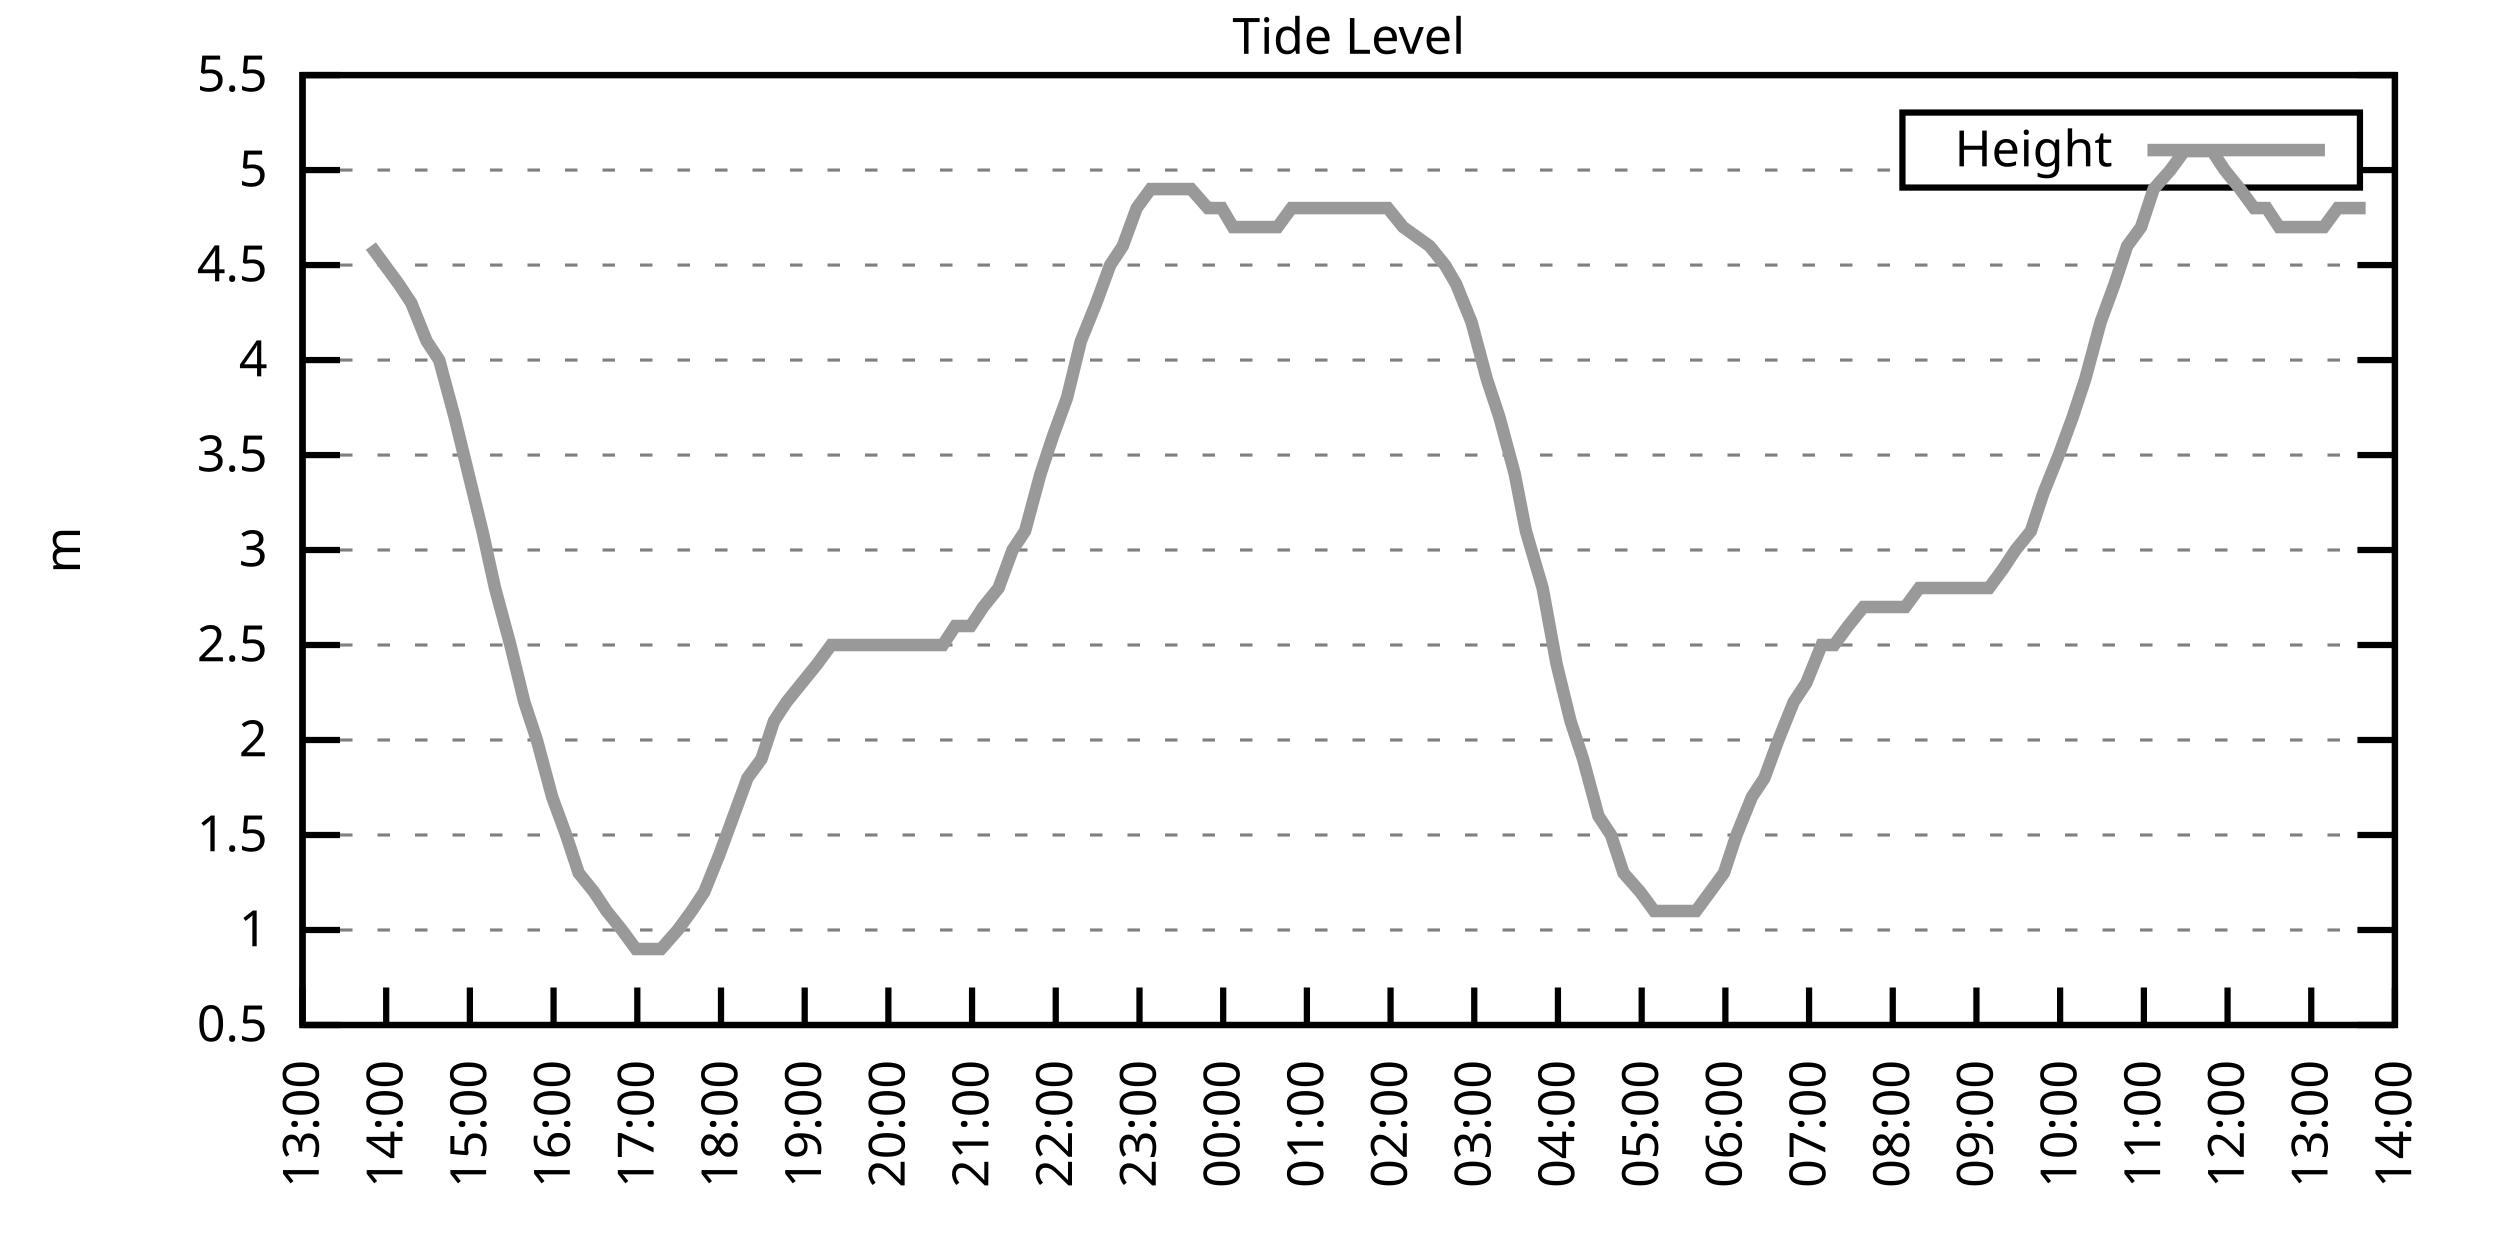
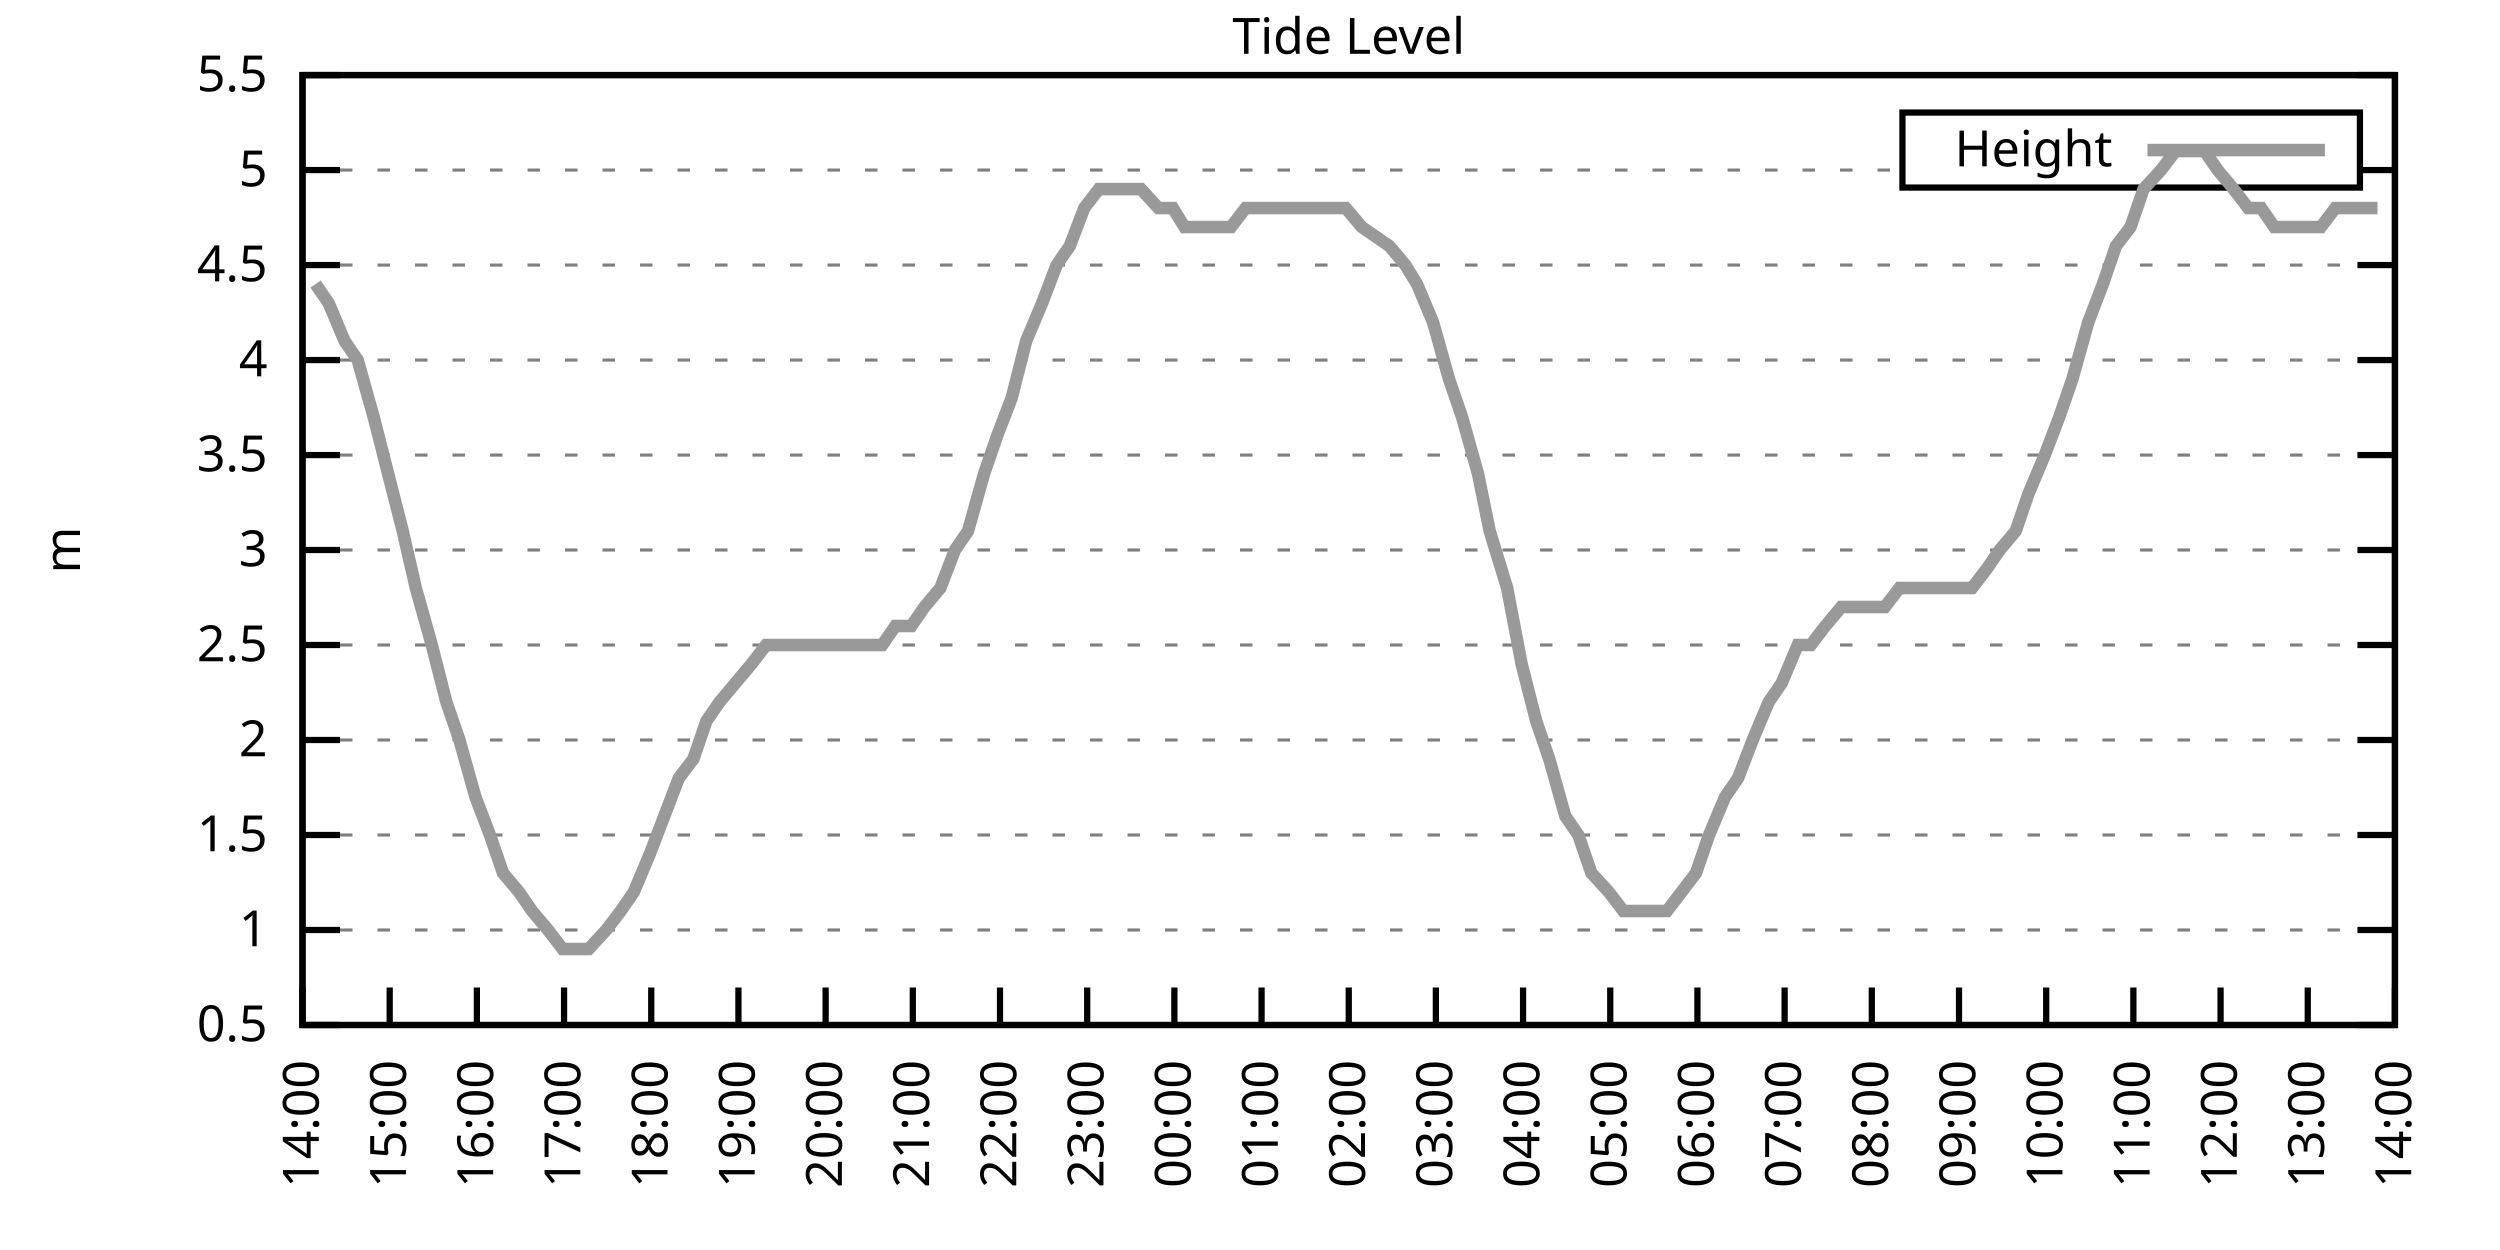
<svg xmlns="http://www.w3.org/2000/svg" xmlns:xlink="http://www.w3.org/1999/xlink" width="400" height="200" viewBox="0 0 400 200">
  <g id="gnuplot_canvas">
    <rect x="0" y="0" width="400" height="200" fill="none" />
    <defs>
      <circle id="gpDot" r="0.5" stroke-width="0.5" stroke="currentColor" />
      <path id="gpPt0" stroke-width="0.333" stroke="currentColor" d="M-1,0 h2 M0,-1 v2" />
      <path id="gpPt1" stroke-width="0.333" stroke="currentColor" d="M-1,-1 L1,1 M1,-1 L-1,1" />
      <path id="gpPt2" stroke-width="0.333" stroke="currentColor" d="M-1,0 L1,0 M0,-1 L0,1 M-1,-1 L1,1 M-1,1 L1,-1" />
      <rect id="gpPt3" stroke-width="0.333" stroke="currentColor" x="-1" y="-1" width="2" height="2" />
      <rect id="gpPt4" stroke-width="0.333" stroke="currentColor" fill="currentColor" x="-1" y="-1" width="2" height="2" />
      <circle id="gpPt5" stroke-width="0.333" stroke="currentColor" cx="0" cy="0" r="1" />
      <use xlink:href="#gpPt5" id="gpPt6" fill="currentColor" stroke="none" />
      <path id="gpPt7" stroke-width="0.333" stroke="currentColor" d="M0,-1.33 L-1.33,0.67 L1.33,0.67 z" />
      <use xlink:href="#gpPt7" id="gpPt8" fill="currentColor" stroke="none" />
      <use xlink:href="#gpPt7" id="gpPt9" stroke="currentColor" transform="rotate(180)" />
      <use xlink:href="#gpPt9" id="gpPt10" fill="currentColor" stroke="none" />
      <use xlink:href="#gpPt3" id="gpPt11" stroke="currentColor" transform="rotate(45)" />
      <use xlink:href="#gpPt11" id="gpPt12" fill="currentColor" stroke="none" />
      <path id="gpPt13" stroke-width="0.333" stroke="currentColor" d="M0,1.330 L1.265,0.411 L0.782,-1.067 L-0.782,-1.076 L-1.265,0.411 z" />
      <use xlink:href="#gpPt13" id="gpPt14" fill="currentColor" stroke="none" />
      <filter id="textbox" filterUnits="objectBoundingBox" x="0" y="0" height="1" width="1">
        <feFlood flood-color="white" flood-opacity="1" result="bgnd" />
        <feComposite in="SourceGraphic" in2="bgnd" operator="atop" />
      </filter>
      <filter id="greybox" filterUnits="objectBoundingBox" x="0" y="0" height="1" width="1">
        <feFlood flood-color="lightgrey" flood-opacity="1" result="grey" />
        <feComposite in="SourceGraphic" in2="grey" operator="atop" />
      </filter>
    </defs>
    <g fill="none" color="white" stroke="currentColor" stroke-width="1.00" stroke-linecap="butt" stroke-linejoin="miter">
</g>
    <g fill="none" color="black" stroke="currentColor" stroke-width="1.00" stroke-linecap="butt" stroke-linejoin="miter">
      <g stroke="none" shape-rendering="crispEdges">
        <polygon fill="rgb(255, 255, 255)" points="48.40,164.00 383.18,164.00 383.18,12.02 48.40,12.02 " />
      </g>
    </g>
    <g fill="none" color="black" stroke="currentColor" stroke-width="1.00" stroke-linecap="butt" stroke-linejoin="miter">
</g>
    <g fill="none" color="black" stroke="black" stroke-width="0.50" stroke-linecap="butt" stroke-linejoin="miter">
</g>
    <g fill="none" color="gray" stroke="currentColor" stroke-width="0.50" stroke-linecap="butt" stroke-linejoin="miter">
      <path stroke="gray" stroke-dasharray="2,4" class="gridline" d="M48.40,164.00 L383.19,164.00  " />
    </g>
    <g fill="none" color="gray" stroke="gray" stroke-width="1.00" stroke-linecap="butt" stroke-linejoin="miter">
</g>
    <g fill="none" color="black" stroke="currentColor" stroke-width="1.00" stroke-linecap="butt" stroke-linejoin="miter">
      <path stroke="black" d="M48.40,164.00 L54.40,164.00 M383.19,164.00 L377.19,164.00  " />
      <g transform="translate(42.80,166.60)" stroke="none" fill="black" font-family="Sans" font-size="8.00" text-anchor="end">
        <text>
          <tspan font-family="Sans"> 0.5</tspan>
        </text>
      </g>
    </g>
    <g fill="none" color="black" stroke="currentColor" stroke-width="1.00" stroke-linecap="butt" stroke-linejoin="miter">
</g>
    <g fill="none" color="black" stroke="black" stroke-width="0.50" stroke-linecap="butt" stroke-linejoin="miter">
</g>
    <g fill="none" color="gray" stroke="currentColor" stroke-width="0.50" stroke-linecap="butt" stroke-linejoin="miter">
      <path stroke="gray" stroke-dasharray="2,4" class="gridline" d="M48.40,148.80 L383.19,148.80  " />
    </g>
    <g fill="none" color="gray" stroke="gray" stroke-width="1.00" stroke-linecap="butt" stroke-linejoin="miter">
</g>
    <g fill="none" color="black" stroke="currentColor" stroke-width="1.00" stroke-linecap="butt" stroke-linejoin="miter">
      <path stroke="black" d="M48.40,148.80 L54.40,148.80 M383.19,148.80 L377.19,148.80  " />
      <g transform="translate(42.80,151.40)" stroke="none" fill="black" font-family="Sans" font-size="8.00" text-anchor="end">
        <text>
          <tspan font-family="Sans"> 1</tspan>
        </text>
      </g>
    </g>
    <g fill="none" color="black" stroke="currentColor" stroke-width="1.00" stroke-linecap="butt" stroke-linejoin="miter">
</g>
    <g fill="none" color="black" stroke="black" stroke-width="0.50" stroke-linecap="butt" stroke-linejoin="miter">
</g>
    <g fill="none" color="gray" stroke="currentColor" stroke-width="0.50" stroke-linecap="butt" stroke-linejoin="miter">
      <path stroke="gray" stroke-dasharray="2,4" class="gridline" d="M48.40,133.60 L383.19,133.60  " />
    </g>
    <g fill="none" color="gray" stroke="gray" stroke-width="1.00" stroke-linecap="butt" stroke-linejoin="miter">
</g>
    <g fill="none" color="black" stroke="currentColor" stroke-width="1.00" stroke-linecap="butt" stroke-linejoin="miter">
      <path stroke="black" d="M48.40,133.60 L54.40,133.60 M383.19,133.60 L377.19,133.60  " />
      <g transform="translate(42.80,136.20)" stroke="none" fill="black" font-family="Sans" font-size="8.00" text-anchor="end">
        <text>
          <tspan font-family="Sans"> 1.5</tspan>
        </text>
      </g>
    </g>
    <g fill="none" color="black" stroke="currentColor" stroke-width="1.00" stroke-linecap="butt" stroke-linejoin="miter">
</g>
    <g fill="none" color="black" stroke="black" stroke-width="0.50" stroke-linecap="butt" stroke-linejoin="miter">
</g>
    <g fill="none" color="gray" stroke="currentColor" stroke-width="0.50" stroke-linecap="butt" stroke-linejoin="miter">
      <path stroke="gray" stroke-dasharray="2,4" class="gridline" d="M48.40,118.40 L383.19,118.40  " />
    </g>
    <g fill="none" color="gray" stroke="gray" stroke-width="1.00" stroke-linecap="butt" stroke-linejoin="miter">
</g>
    <g fill="none" color="black" stroke="currentColor" stroke-width="1.00" stroke-linecap="butt" stroke-linejoin="miter">
      <path stroke="black" d="M48.40,118.40 L54.40,118.40 M383.19,118.40 L377.19,118.40  " />
      <g transform="translate(42.80,121.00)" stroke="none" fill="black" font-family="Sans" font-size="8.00" text-anchor="end">
        <text>
          <tspan font-family="Sans"> 2</tspan>
        </text>
      </g>
    </g>
    <g fill="none" color="black" stroke="currentColor" stroke-width="1.00" stroke-linecap="butt" stroke-linejoin="miter">
</g>
    <g fill="none" color="black" stroke="black" stroke-width="0.50" stroke-linecap="butt" stroke-linejoin="miter">
</g>
    <g fill="none" color="gray" stroke="currentColor" stroke-width="0.50" stroke-linecap="butt" stroke-linejoin="miter">
      <path stroke="gray" stroke-dasharray="2,4" class="gridline" d="M48.40,103.20 L383.19,103.20  " />
    </g>
    <g fill="none" color="gray" stroke="gray" stroke-width="1.00" stroke-linecap="butt" stroke-linejoin="miter">
</g>
    <g fill="none" color="black" stroke="currentColor" stroke-width="1.00" stroke-linecap="butt" stroke-linejoin="miter">
      <path stroke="black" d="M48.40,103.20 L54.40,103.20 M383.19,103.20 L377.19,103.20  " />
      <g transform="translate(42.80,105.80)" stroke="none" fill="black" font-family="Sans" font-size="8.00" text-anchor="end">
        <text>
          <tspan font-family="Sans"> 2.5</tspan>
        </text>
      </g>
    </g>
    <g fill="none" color="black" stroke="currentColor" stroke-width="1.00" stroke-linecap="butt" stroke-linejoin="miter">
</g>
    <g fill="none" color="black" stroke="black" stroke-width="0.50" stroke-linecap="butt" stroke-linejoin="miter">
</g>
    <g fill="none" color="gray" stroke="currentColor" stroke-width="0.50" stroke-linecap="butt" stroke-linejoin="miter">
      <path stroke="gray" stroke-dasharray="2,4" class="gridline" d="M48.40,88.00 L383.19,88.00  " />
    </g>
    <g fill="none" color="gray" stroke="gray" stroke-width="1.00" stroke-linecap="butt" stroke-linejoin="miter">
</g>
    <g fill="none" color="black" stroke="currentColor" stroke-width="1.00" stroke-linecap="butt" stroke-linejoin="miter">
      <path stroke="black" d="M48.40,88.00 L54.40,88.00 M383.19,88.00 L377.19,88.00  " />
      <g transform="translate(42.80,90.60)" stroke="none" fill="black" font-family="Sans" font-size="8.00" text-anchor="end">
        <text>
          <tspan font-family="Sans"> 3</tspan>
        </text>
      </g>
    </g>
    <g fill="none" color="black" stroke="currentColor" stroke-width="1.00" stroke-linecap="butt" stroke-linejoin="miter">
</g>
    <g fill="none" color="black" stroke="black" stroke-width="0.50" stroke-linecap="butt" stroke-linejoin="miter">
</g>
    <g fill="none" color="gray" stroke="currentColor" stroke-width="0.50" stroke-linecap="butt" stroke-linejoin="miter">
      <path stroke="gray" stroke-dasharray="2,4" class="gridline" d="M48.40,72.81 L383.19,72.81  " />
    </g>
    <g fill="none" color="gray" stroke="gray" stroke-width="1.00" stroke-linecap="butt" stroke-linejoin="miter">
</g>
    <g fill="none" color="black" stroke="currentColor" stroke-width="1.00" stroke-linecap="butt" stroke-linejoin="miter">
      <path stroke="black" d="M48.40,72.81 L54.40,72.81 M383.19,72.81 L377.19,72.81  " />
      <g transform="translate(42.80,75.41)" stroke="none" fill="black" font-family="Sans" font-size="8.00" text-anchor="end">
        <text>
          <tspan font-family="Sans"> 3.5</tspan>
        </text>
      </g>
    </g>
    <g fill="none" color="black" stroke="currentColor" stroke-width="1.00" stroke-linecap="butt" stroke-linejoin="miter">
</g>
    <g fill="none" color="black" stroke="black" stroke-width="0.50" stroke-linecap="butt" stroke-linejoin="miter">
</g>
    <g fill="none" color="gray" stroke="currentColor" stroke-width="0.50" stroke-linecap="butt" stroke-linejoin="miter">
      <path stroke="gray" stroke-dasharray="2,4" class="gridline" d="M48.40,57.61 L383.19,57.61  " />
    </g>
    <g fill="none" color="gray" stroke="gray" stroke-width="1.00" stroke-linecap="butt" stroke-linejoin="miter">
</g>
    <g fill="none" color="black" stroke="currentColor" stroke-width="1.00" stroke-linecap="butt" stroke-linejoin="miter">
      <path stroke="black" d="M48.40,57.61 L54.40,57.61 M383.19,57.61 L377.19,57.61  " />
      <g transform="translate(42.80,60.21)" stroke="none" fill="black" font-family="Sans" font-size="8.00" text-anchor="end">
        <text>
          <tspan font-family="Sans"> 4</tspan>
        </text>
      </g>
    </g>
    <g fill="none" color="black" stroke="currentColor" stroke-width="1.00" stroke-linecap="butt" stroke-linejoin="miter">
</g>
    <g fill="none" color="black" stroke="black" stroke-width="0.50" stroke-linecap="butt" stroke-linejoin="miter">
</g>
    <g fill="none" color="gray" stroke="currentColor" stroke-width="0.50" stroke-linecap="butt" stroke-linejoin="miter">
      <path stroke="gray" stroke-dasharray="2,4" class="gridline" d="M48.40,42.41 L383.19,42.41  " />
    </g>
    <g fill="none" color="gray" stroke="gray" stroke-width="1.00" stroke-linecap="butt" stroke-linejoin="miter">
</g>
    <g fill="none" color="black" stroke="currentColor" stroke-width="1.00" stroke-linecap="butt" stroke-linejoin="miter">
      <path stroke="black" d="M48.40,42.41 L54.40,42.41 M383.19,42.41 L377.19,42.41  " />
      <g transform="translate(42.80,45.01)" stroke="none" fill="black" font-family="Sans" font-size="8.00" text-anchor="end">
        <text>
          <tspan font-family="Sans"> 4.5</tspan>
        </text>
      </g>
    </g>
    <g fill="none" color="black" stroke="currentColor" stroke-width="1.00" stroke-linecap="butt" stroke-linejoin="miter">
</g>
    <g fill="none" color="black" stroke="black" stroke-width="0.50" stroke-linecap="butt" stroke-linejoin="miter">
</g>
    <g fill="none" color="gray" stroke="currentColor" stroke-width="0.50" stroke-linecap="butt" stroke-linejoin="miter">
      <path stroke="gray" stroke-dasharray="2,4" class="gridline" d="M48.40,27.21 L304.39,27.21 M377.59,27.21 L383.19,27.21  " />
    </g>
    <g fill="none" color="gray" stroke="gray" stroke-width="1.00" stroke-linecap="butt" stroke-linejoin="miter">
</g>
    <g fill="none" color="black" stroke="currentColor" stroke-width="1.00" stroke-linecap="butt" stroke-linejoin="miter">
      <path stroke="black" d="M48.40,27.21 L54.40,27.21 M383.19,27.21 L377.19,27.21  " />
      <g transform="translate(42.80,29.81)" stroke="none" fill="black" font-family="Sans" font-size="8.00" text-anchor="end">
        <text>
          <tspan font-family="Sans"> 5</tspan>
        </text>
      </g>
    </g>
    <g fill="none" color="black" stroke="currentColor" stroke-width="1.00" stroke-linecap="butt" stroke-linejoin="miter">
</g>
    <g fill="none" color="black" stroke="black" stroke-width="0.50" stroke-linecap="butt" stroke-linejoin="miter">
</g>
    <g fill="none" color="gray" stroke="currentColor" stroke-width="0.50" stroke-linecap="butt" stroke-linejoin="miter">
      <path stroke="gray" stroke-dasharray="2,4" class="gridline" d="M48.40,12.01 L383.19,12.01  " />
    </g>
    <g fill="none" color="gray" stroke="gray" stroke-width="1.00" stroke-linecap="butt" stroke-linejoin="miter">
</g>
    <g fill="none" color="black" stroke="currentColor" stroke-width="1.00" stroke-linecap="butt" stroke-linejoin="miter">
      <path stroke="black" d="M48.40,12.01 L54.40,12.01 M383.19,12.01 L377.19,12.01  " />
      <g transform="translate(42.80,14.61)" stroke="none" fill="black" font-family="Sans" font-size="8.00" text-anchor="end">
        <text>
          <tspan font-family="Sans"> 5.5</tspan>
        </text>
      </g>
    </g>
    <g fill="none" color="black" stroke="currentColor" stroke-width="1.00" stroke-linecap="butt" stroke-linejoin="miter">
      <path stroke="black" d="M48.40,164.00 L48.40,158.00  " />
      <g transform="translate(51.00,169.60) rotate(270.00)" stroke="none" fill="black" font-family="Sans" font-size="8.00" text-anchor="end">
        <text>
-           <tspan font-family="Sans">13:00</tspan>
-         </text>
-       </g>
-     </g>
-     <g fill="none" color="black" stroke="currentColor" stroke-width="1.00" stroke-linecap="butt" stroke-linejoin="miter">
-       <path stroke="black" d="M61.79,164.00 L61.79,158.00  " />
-       <g transform="translate(64.39,169.60) rotate(270.00)" stroke="none" fill="black" font-family="Sans" font-size="8.00" text-anchor="end">
-         <text>
          <tspan font-family="Sans">14:00</tspan>
        </text>
      </g>
    </g>
    <g fill="none" color="black" stroke="currentColor" stroke-width="1.00" stroke-linecap="butt" stroke-linejoin="miter">
-       <path stroke="black" d="M75.18,164.00 L75.18,158.00  " />
-       <g transform="translate(77.78,169.60) rotate(270.00)" stroke="none" fill="black" font-family="Sans" font-size="8.00" text-anchor="end">
+       <path stroke="black" d="M62.35,164.00 L62.35,158.00  " />
+       <g transform="translate(64.95,169.60) rotate(270.00)" stroke="none" fill="black" font-family="Sans" font-size="8.00" text-anchor="end">
        <text>
          <tspan font-family="Sans">15:00</tspan>
        </text>
      </g>
    </g>
    <g fill="none" color="black" stroke="currentColor" stroke-width="1.00" stroke-linecap="butt" stroke-linejoin="miter">
-       <path stroke="black" d="M88.57,164.00 L88.57,158.00  " />
-       <g transform="translate(91.17,169.60) rotate(270.00)" stroke="none" fill="black" font-family="Sans" font-size="8.00" text-anchor="end">
+       <path stroke="black" d="M76.30,164.00 L76.30,158.00  " />
+       <g transform="translate(78.90,169.60) rotate(270.00)" stroke="none" fill="black" font-family="Sans" font-size="8.00" text-anchor="end">
        <text>
          <tspan font-family="Sans">16:00</tspan>
        </text>
      </g>
    </g>
    <g fill="none" color="black" stroke="currentColor" stroke-width="1.00" stroke-linecap="butt" stroke-linejoin="miter">
-       <path stroke="black" d="M101.97,164.00 L101.97,158.00  " />
-       <g transform="translate(104.57,169.60) rotate(270.00)" stroke="none" fill="black" font-family="Sans" font-size="8.00" text-anchor="end">
+       <path stroke="black" d="M90.25,164.00 L90.25,158.00  " />
+       <g transform="translate(92.85,169.60) rotate(270.00)" stroke="none" fill="black" font-family="Sans" font-size="8.00" text-anchor="end">
        <text>
          <tspan font-family="Sans">17:00</tspan>
        </text>
      </g>
    </g>
    <g fill="none" color="black" stroke="currentColor" stroke-width="1.00" stroke-linecap="butt" stroke-linejoin="miter">
-       <path stroke="black" d="M115.36,164.00 L115.36,158.00  " />
-       <g transform="translate(117.96,169.60) rotate(270.00)" stroke="none" fill="black" font-family="Sans" font-size="8.00" text-anchor="end">
+       <path stroke="black" d="M104.20,164.00 L104.20,158.00  " />
+       <g transform="translate(106.80,169.60) rotate(270.00)" stroke="none" fill="black" font-family="Sans" font-size="8.00" text-anchor="end">
        <text>
          <tspan font-family="Sans">18:00</tspan>
        </text>
      </g>
    </g>
    <g fill="none" color="black" stroke="currentColor" stroke-width="1.00" stroke-linecap="butt" stroke-linejoin="miter">
-       <path stroke="black" d="M128.75,164.00 L128.75,158.00  " />
-       <g transform="translate(131.35,169.60) rotate(270.00)" stroke="none" fill="black" font-family="Sans" font-size="8.00" text-anchor="end">
+       <path stroke="black" d="M118.15,164.00 L118.15,158.00  " />
+       <g transform="translate(120.75,169.60) rotate(270.00)" stroke="none" fill="black" font-family="Sans" font-size="8.00" text-anchor="end">
        <text>
          <tspan font-family="Sans">19:00</tspan>
        </text>
      </g>
    </g>
    <g fill="none" color="black" stroke="currentColor" stroke-width="1.00" stroke-linecap="butt" stroke-linejoin="miter">
-       <path stroke="black" d="M142.14,164.00 L142.14,158.00  " />
-       <g transform="translate(144.74,169.60) rotate(270.00)" stroke="none" fill="black" font-family="Sans" font-size="8.00" text-anchor="end">
+       <path stroke="black" d="M132.10,164.00 L132.10,158.00  " />
+       <g transform="translate(134.70,169.60) rotate(270.00)" stroke="none" fill="black" font-family="Sans" font-size="8.00" text-anchor="end">
        <text>
          <tspan font-family="Sans">20:00</tspan>
        </text>
      </g>
    </g>
    <g fill="none" color="black" stroke="currentColor" stroke-width="1.00" stroke-linecap="butt" stroke-linejoin="miter">
-       <path stroke="black" d="M155.53,164.00 L155.53,158.00  " />
-       <g transform="translate(158.13,169.60) rotate(270.00)" stroke="none" fill="black" font-family="Sans" font-size="8.00" text-anchor="end">
+       <path stroke="black" d="M146.05,164.00 L146.05,158.00  " />
+       <g transform="translate(148.65,169.60) rotate(270.00)" stroke="none" fill="black" font-family="Sans" font-size="8.00" text-anchor="end">
        <text>
          <tspan font-family="Sans">21:00</tspan>
        </text>
      </g>
    </g>
    <g fill="none" color="black" stroke="currentColor" stroke-width="1.00" stroke-linecap="butt" stroke-linejoin="miter">
-       <path stroke="black" d="M168.92,164.00 L168.92,158.00  " />
-       <g transform="translate(171.52,169.60) rotate(270.00)" stroke="none" fill="black" font-family="Sans" font-size="8.00" text-anchor="end">
+       <path stroke="black" d="M160.00,164.00 L160.00,158.00  " />
+       <g transform="translate(162.60,169.60) rotate(270.00)" stroke="none" fill="black" font-family="Sans" font-size="8.00" text-anchor="end">
        <text>
          <tspan font-family="Sans">22:00</tspan>
        </text>
      </g>
    </g>
    <g fill="none" color="black" stroke="currentColor" stroke-width="1.00" stroke-linecap="butt" stroke-linejoin="miter">
-       <path stroke="black" d="M182.32,164.00 L182.32,158.00  " />
-       <g transform="translate(184.92,169.60) rotate(270.00)" stroke="none" fill="black" font-family="Sans" font-size="8.00" text-anchor="end">
+       <path stroke="black" d="M173.95,164.00 L173.95,158.00  " />
+       <g transform="translate(176.55,169.60) rotate(270.00)" stroke="none" fill="black" font-family="Sans" font-size="8.00" text-anchor="end">
        <text>
          <tspan font-family="Sans">23:00</tspan>
        </text>
      </g>
    </g>
    <g fill="none" color="black" stroke="currentColor" stroke-width="1.00" stroke-linecap="butt" stroke-linejoin="miter">
-       <path stroke="black" d="M195.71,164.00 L195.71,158.00  " />
-       <g transform="translate(198.31,169.60) rotate(270.00)" stroke="none" fill="black" font-family="Sans" font-size="8.00" text-anchor="end">
+       <path stroke="black" d="M187.90,164.00 L187.90,158.00  " />
+       <g transform="translate(190.50,169.60) rotate(270.00)" stroke="none" fill="black" font-family="Sans" font-size="8.00" text-anchor="end">
        <text>
          <tspan font-family="Sans">00:00</tspan>
        </text>
      </g>
    </g>
    <g fill="none" color="black" stroke="currentColor" stroke-width="1.00" stroke-linecap="butt" stroke-linejoin="miter">
-       <path stroke="black" d="M209.10,164.00 L209.10,158.00  " />
-       <g transform="translate(211.70,169.60) rotate(270.00)" stroke="none" fill="black" font-family="Sans" font-size="8.00" text-anchor="end">
+       <path stroke="black" d="M201.85,164.00 L201.85,158.00  " />
+       <g transform="translate(204.45,169.60) rotate(270.00)" stroke="none" fill="black" font-family="Sans" font-size="8.00" text-anchor="end">
        <text>
          <tspan font-family="Sans">01:00</tspan>
        </text>
      </g>
    </g>
    <g fill="none" color="black" stroke="currentColor" stroke-width="1.00" stroke-linecap="butt" stroke-linejoin="miter">
-       <path stroke="black" d="M222.49,164.00 L222.49,158.00  " />
-       <g transform="translate(225.09,169.60) rotate(270.00)" stroke="none" fill="black" font-family="Sans" font-size="8.00" text-anchor="end">
+       <path stroke="black" d="M215.80,164.00 L215.80,158.00  " />
+       <g transform="translate(218.40,169.60) rotate(270.00)" stroke="none" fill="black" font-family="Sans" font-size="8.00" text-anchor="end">
        <text>
          <tspan font-family="Sans">02:00</tspan>
        </text>
      </g>
    </g>
    <g fill="none" color="black" stroke="currentColor" stroke-width="1.00" stroke-linecap="butt" stroke-linejoin="miter">
-       <path stroke="black" d="M235.88,164.00 L235.88,158.00  " />
-       <g transform="translate(238.48,169.60) rotate(270.00)" stroke="none" fill="black" font-family="Sans" font-size="8.00" text-anchor="end">
+       <path stroke="black" d="M229.74,164.00 L229.74,158.00  " />
+       <g transform="translate(232.34,169.60) rotate(270.00)" stroke="none" fill="black" font-family="Sans" font-size="8.00" text-anchor="end">
        <text>
          <tspan font-family="Sans">03:00</tspan>
        </text>
      </g>
    </g>
    <g fill="none" color="black" stroke="currentColor" stroke-width="1.00" stroke-linecap="butt" stroke-linejoin="miter">
-       <path stroke="black" d="M249.27,164.00 L249.27,158.00  " />
-       <g transform="translate(251.87,169.60) rotate(270.00)" stroke="none" fill="black" font-family="Sans" font-size="8.00" text-anchor="end">
+       <path stroke="black" d="M243.69,164.00 L243.69,158.00  " />
+       <g transform="translate(246.29,169.60) rotate(270.00)" stroke="none" fill="black" font-family="Sans" font-size="8.00" text-anchor="end">
        <text>
          <tspan font-family="Sans">04:00</tspan>
        </text>
      </g>
    </g>
    <g fill="none" color="black" stroke="currentColor" stroke-width="1.00" stroke-linecap="butt" stroke-linejoin="miter">
-       <path stroke="black" d="M262.67,164.00 L262.67,158.00  " />
-       <g transform="translate(265.27,169.60) rotate(270.00)" stroke="none" fill="black" font-family="Sans" font-size="8.00" text-anchor="end">
+       <path stroke="black" d="M257.64,164.00 L257.64,158.00  " />
+       <g transform="translate(260.24,169.60) rotate(270.00)" stroke="none" fill="black" font-family="Sans" font-size="8.00" text-anchor="end">
        <text>
          <tspan font-family="Sans">05:00</tspan>
        </text>
      </g>
    </g>
    <g fill="none" color="black" stroke="currentColor" stroke-width="1.00" stroke-linecap="butt" stroke-linejoin="miter">
-       <path stroke="black" d="M276.06,164.00 L276.06,158.00  " />
-       <g transform="translate(278.66,169.60) rotate(270.00)" stroke="none" fill="black" font-family="Sans" font-size="8.00" text-anchor="end">
+       <path stroke="black" d="M271.59,164.00 L271.59,158.00  " />
+       <g transform="translate(274.19,169.60) rotate(270.00)" stroke="none" fill="black" font-family="Sans" font-size="8.00" text-anchor="end">
        <text>
          <tspan font-family="Sans">06:00</tspan>
        </text>
      </g>
    </g>
    <g fill="none" color="black" stroke="currentColor" stroke-width="1.00" stroke-linecap="butt" stroke-linejoin="miter">
-       <path stroke="black" d="M289.45,164.00 L289.45,158.00  " />
-       <g transform="translate(292.05,169.60) rotate(270.00)" stroke="none" fill="black" font-family="Sans" font-size="8.00" text-anchor="end">
+       <path stroke="black" d="M285.54,164.00 L285.54,158.00  " />
+       <g transform="translate(288.14,169.60) rotate(270.00)" stroke="none" fill="black" font-family="Sans" font-size="8.00" text-anchor="end">
        <text>
          <tspan font-family="Sans">07:00</tspan>
        </text>
      </g>
    </g>
    <g fill="none" color="black" stroke="currentColor" stroke-width="1.00" stroke-linecap="butt" stroke-linejoin="miter">
-       <path stroke="black" d="M302.84,164.00 L302.84,158.00  " />
-       <g transform="translate(305.44,169.60) rotate(270.00)" stroke="none" fill="black" font-family="Sans" font-size="8.00" text-anchor="end">
+       <path stroke="black" d="M299.49,164.00 L299.49,158.00  " />
+       <g transform="translate(302.09,169.60) rotate(270.00)" stroke="none" fill="black" font-family="Sans" font-size="8.00" text-anchor="end">
        <text>
          <tspan font-family="Sans">08:00</tspan>
        </text>
      </g>
    </g>
    <g fill="none" color="black" stroke="currentColor" stroke-width="1.00" stroke-linecap="butt" stroke-linejoin="miter">
-       <path stroke="black" d="M316.23,164.00 L316.23,158.00  " />
-       <g transform="translate(318.83,169.60) rotate(270.00)" stroke="none" fill="black" font-family="Sans" font-size="8.00" text-anchor="end">
+       <path stroke="black" d="M313.44,164.00 L313.44,158.00  " />
+       <g transform="translate(316.04,169.60) rotate(270.00)" stroke="none" fill="black" font-family="Sans" font-size="8.00" text-anchor="end">
        <text>
          <tspan font-family="Sans">09:00</tspan>
        </text>
      </g>
    </g>
    <g fill="none" color="black" stroke="currentColor" stroke-width="1.00" stroke-linecap="butt" stroke-linejoin="miter">
-       <path stroke="black" d="M329.62,164.00 L329.62,158.00  " />
-       <g transform="translate(332.22,169.60) rotate(270.00)" stroke="none" fill="black" font-family="Sans" font-size="8.00" text-anchor="end">
+       <path stroke="black" d="M327.39,164.00 L327.39,158.00  " />
+       <g transform="translate(329.99,169.60) rotate(270.00)" stroke="none" fill="black" font-family="Sans" font-size="8.00" text-anchor="end">
        <text>
          <tspan font-family="Sans">10:00</tspan>
        </text>
      </g>
    </g>
    <g fill="none" color="black" stroke="currentColor" stroke-width="1.00" stroke-linecap="butt" stroke-linejoin="miter">
-       <path stroke="black" d="M343.02,164.00 L343.02,158.00  " />
-       <g transform="translate(345.62,169.60) rotate(270.00)" stroke="none" fill="black" font-family="Sans" font-size="8.00" text-anchor="end">
+       <path stroke="black" d="M341.34,164.00 L341.34,158.00  " />
+       <g transform="translate(343.94,169.60) rotate(270.00)" stroke="none" fill="black" font-family="Sans" font-size="8.00" text-anchor="end">
        <text>
          <tspan font-family="Sans">11:00</tspan>
        </text>
      </g>
    </g>
    <g fill="none" color="black" stroke="currentColor" stroke-width="1.00" stroke-linecap="butt" stroke-linejoin="miter">
-       <path stroke="black" d="M356.41,164.00 L356.41,158.00  " />
-       <g transform="translate(359.01,169.60) rotate(270.00)" stroke="none" fill="black" font-family="Sans" font-size="8.00" text-anchor="end">
+       <path stroke="black" d="M355.29,164.00 L355.29,158.00  " />
+       <g transform="translate(357.89,169.60) rotate(270.00)" stroke="none" fill="black" font-family="Sans" font-size="8.00" text-anchor="end">
        <text>
          <tspan font-family="Sans">12:00</tspan>
        </text>
      </g>
    </g>
    <g fill="none" color="black" stroke="currentColor" stroke-width="1.00" stroke-linecap="butt" stroke-linejoin="miter">
-       <path stroke="black" d="M369.80,164.00 L369.80,158.00  " />
-       <g transform="translate(372.40,169.60) rotate(270.00)" stroke="none" fill="black" font-family="Sans" font-size="8.00" text-anchor="end">
+       <path stroke="black" d="M369.24,164.00 L369.24,158.00  " />
+       <g transform="translate(371.84,169.60) rotate(270.00)" stroke="none" fill="black" font-family="Sans" font-size="8.00" text-anchor="end">
        <text>
          <tspan font-family="Sans">13:00</tspan>
        </text>
      </g>
    </g>
    <g fill="none" color="black" stroke="currentColor" stroke-width="1.00" stroke-linecap="butt" stroke-linejoin="miter">
      <path stroke="black" d="M383.19,164.00 L383.19,158.00  " />
      <g transform="translate(385.79,169.60) rotate(270.00)" stroke="none" fill="black" font-family="Sans" font-size="8.00" text-anchor="end">
        <text>
          <tspan font-family="Sans">14:00</tspan>
        </text>
      </g>
    </g>
    <g fill="none" color="black" stroke="currentColor" stroke-width="1.00" stroke-linecap="butt" stroke-linejoin="miter">
</g>
    <g fill="none" color="black" stroke="currentColor" stroke-width="1.00" stroke-linecap="butt" stroke-linejoin="miter">
      <path stroke="black" d="M48.40,12.01 L48.40,164.00 L383.19,164.00 L383.19,12.01 L48.40,12.01 Z  " />
    </g>
    <g fill="none" color="black" stroke="currentColor" stroke-width="1.00" stroke-linecap="butt" stroke-linejoin="miter">
</g>
    <g fill="none" color="black" stroke="currentColor" stroke-width="1.00" stroke-linecap="butt" stroke-linejoin="miter">
      <path stroke="black" d="M304.39,30.01 L304.39,18.01 L377.59,18.01 L377.59,30.01 L304.39,30.01 Z  " />
    </g>
    <g id="Tide_level_plot_1">
      <g fill="none" color="white" stroke="black" stroke-width="2.00" stroke-linecap="butt" stroke-linejoin="miter">
</g>
      <g fill="none" color="black" stroke="currentColor" stroke-width="2.00" stroke-linecap="butt" stroke-linejoin="miter">
        <g transform="translate(337.99,26.61)" stroke="none" fill="black" font-family="Sans" font-size="8.00" text-anchor="end">
          <text>
            <tspan font-family="Sans">Height</tspan>
          </text>
        </g>
      </g>
      <g fill="none" color="black" stroke="currentColor" stroke-width="2.00" stroke-linecap="butt" stroke-linejoin="miter">
-         <path stroke="rgb(153, 153, 153)" d="M343.59,24.01 L371.99,24.01 M59.34,39.37 L61.57,42.41 L63.80,45.45 L65.81,48.49 L68.26,54.57 L70.27,57.61   L72.73,66.73 L77.19,84.97 L79.20,94.08 L81.66,103.20 L83.89,112.32 L85.90,118.40 L88.35,127.52 L90.58,133.60   L92.59,139.68 L95.05,142.72 L97.06,145.76 L99.51,148.80 L101.74,151.84 L103.75,151.84 L105.76,151.84 L108.44,148.80   L110.67,145.76 L112.68,142.72 L115.13,136.64 L117.37,130.56 L119.60,124.48 L121.83,121.44 L123.84,115.36 L125.85,112.32   L128.30,109.28 L130.76,106.24 L132.99,103.20 L135.00,103.20 L137.23,103.20 L139.69,103.20 L141.69,103.20 L144.15,103.20   L146.16,103.20 L148.61,103.20 L150.85,103.20 L152.85,100.16 L155.31,100.16 L157.32,97.12 L159.77,94.08 L162.01,88.00   L164.01,84.97 L166.47,75.85 L168.48,69.77 L170.71,63.69 L172.94,54.57 L175.40,48.49 L177.63,42.41 L179.64,39.37   L181.87,33.29 L184.10,30.25 L186.33,30.25 L188.57,30.25 L190.57,30.25 L193.25,33.29 L195.48,33.29 L197.27,36.33   L199.95,36.33 L202.18,36.33 L204.41,36.33 L206.64,33.29 L208.43,33.29 L211.11,33.29 L213.12,33.29 L215.13,33.29   L217.80,33.29 L219.59,33.29 L222.04,33.29 L224.50,36.33 L228.74,39.37 L231.20,42.41 L232.98,45.45 L235.44,51.53   L237.89,60.65 L239.90,66.73 L242.36,75.85 L244.14,84.97 L246.82,94.08 L249.05,106.24 L251.28,115.36 L253.29,121.44   L255.75,130.56 L257.76,133.60 L259.76,139.68 L262.44,142.72 L264.67,145.76 L266.91,145.76 L268.92,145.76 L271.37,145.76   L273.60,142.72 L275.83,139.68 L277.84,133.60 L280.30,127.52 L282.31,124.48 L284.54,118.40 L286.99,112.32 L289.00,109.28   L291.46,103.20 L293.47,103.20 L295.70,100.16 L298.15,97.12 L300.16,97.12 L302.62,97.12 L304.85,97.12 L307.08,94.08   L309.31,94.08 L311.54,94.08 L313.55,94.08 L315.79,94.08 L318.24,94.08 L320.47,91.04 L322.48,88.00 L324.94,84.97   L326.95,78.89 L329.40,72.81 L331.63,66.73 L333.64,60.65 L336.10,51.53 L338.33,45.45 L340.34,39.37 L342.57,36.33   L344.58,30.25 L347.26,27.21 L349.49,24.17 L351.72,24.17 L353.95,24.17 L355.96,27.21 L358.42,30.25 L360.65,33.29   L362.66,33.29 L364.66,36.33 L366.90,36.33 L369.58,36.33 L371.81,36.33 L374.04,33.29 L376.05,33.29 L378.50,33.29    " />
+         <path stroke="rgb(153, 153, 153)" d="M343.59,24.01 L371.99,24.01 M50.49,45.45 L52.58,48.49 L55.14,54.57 L57.23,57.61 L59.79,66.73 L64.44,84.97   L66.53,94.08 L69.09,103.20 L71.42,112.32 L73.51,118.40 L76.07,127.52 L78.39,133.60 L80.48,139.68 L83.04,142.72   L85.13,145.76 L87.69,148.80 L90.02,151.84 L92.11,151.84 L94.20,151.84 L96.99,148.80 L99.32,145.76 L101.41,142.72   L103.97,136.64 L106.29,130.56 L108.62,124.48 L110.94,121.44 L113.03,115.36 L115.13,112.32 L117.68,109.28 L120.24,106.24   L122.57,103.20 L124.66,103.20 L126.98,103.20 L129.54,103.20 L131.63,103.20 L134.19,103.20 L136.28,103.20 L138.84,103.20   L141.16,103.20 L143.26,100.16 L145.81,100.16 L147.91,97.12 L150.46,94.08 L152.79,88.00 L154.88,84.97 L157.44,75.85   L159.53,69.77 L161.86,63.69 L164.18,54.57 L166.74,48.49 L169.06,42.41 L171.16,39.37 L173.48,33.29 L175.81,30.25   L178.13,30.25 L180.46,30.25 L182.55,30.25 L185.34,33.29 L187.66,33.29 L189.52,36.33 L192.31,36.33 L194.64,36.33   L196.96,36.33 L199.29,33.29 L201.15,33.29 L203.94,33.29 L206.03,33.29 L208.12,33.29 L210.91,33.29 L212.77,33.29   L215.33,33.29 L217.89,36.33 L222.30,39.37 L224.86,42.41 L226.72,45.45 L229.28,51.53 L231.84,60.65 L233.93,66.73   L236.49,75.85 L238.35,84.97 L241.14,94.08 L243.46,106.24 L245.79,115.36 L247.88,121.44 L250.44,130.56 L252.53,133.60   L254.62,139.68 L257.41,142.72 L259.74,145.76 L262.06,145.76 L264.15,145.76 L266.71,145.76 L269.04,142.72 L271.36,139.68   L273.45,133.60 L276.01,127.52 L278.10,124.48 L280.43,118.40 L282.99,112.32 L285.08,109.28 L287.64,103.20 L289.73,103.20   L292.05,100.16 L294.61,97.12 L296.70,97.12 L299.26,97.12 L301.58,97.12 L303.91,94.08 L306.23,94.08 L308.56,94.08   L310.65,94.08 L312.98,94.08 L315.53,94.08 L317.86,91.04 L319.95,88.00 L322.51,84.97 L324.60,78.89 L327.16,72.81   L329.48,66.73 L331.58,60.65 L334.13,51.53 L336.46,45.45 L338.55,39.37 L340.88,36.33 L342.97,30.25 L345.76,27.21   L348.08,24.17 L350.41,24.17 L352.73,24.17 L354.83,27.21 L357.38,30.25 L359.71,33.29 L361.80,33.29 L363.89,36.33   L366.22,36.33 L369.01,36.33 L371.33,36.33 L373.66,33.29 L375.75,33.29 L378.31,33.29 L380.40,33.29  " />
      </g>
    </g>
    <g fill="none" color="black" stroke="currentColor" stroke-width="2.00" stroke-linecap="butt" stroke-linejoin="miter">
</g>
    <g fill="none" color="black" stroke="black" stroke-width="1.00" stroke-linecap="butt" stroke-linejoin="miter">
</g>
    <g fill="none" color="black" stroke="currentColor" stroke-width="1.00" stroke-linecap="butt" stroke-linejoin="miter">
      <path stroke="black" d="M48.40,12.01 L48.40,164.00 L383.19,164.00 L383.19,12.01 L48.40,12.01 Z  " />
      <g transform="translate(12.80,88.01) rotate(270.00)" stroke="none" fill="black" font-family="Sans" font-size="8.00" text-anchor="middle">
        <text>
          <tspan font-family="Sans">m</tspan>
        </text>
      </g>
    </g>
    <g fill="none" color="black" stroke="currentColor" stroke-width="1.00" stroke-linecap="butt" stroke-linejoin="miter">
</g>
    <g fill="none" color="black" stroke="currentColor" stroke-width="1.00" stroke-linecap="butt" stroke-linejoin="miter">
      <g transform="translate(215.79,8.61)" stroke="none" fill="black" font-family="Sans" font-size="8.00" text-anchor="middle">
        <text>
          <tspan font-family="Sans">Tide Level</tspan>
        </text>
      </g>
    </g>
    <g fill="none" color="black" stroke="currentColor" stroke-width="1.00" stroke-linecap="butt" stroke-linejoin="miter">
</g>
  </g>
</svg>
